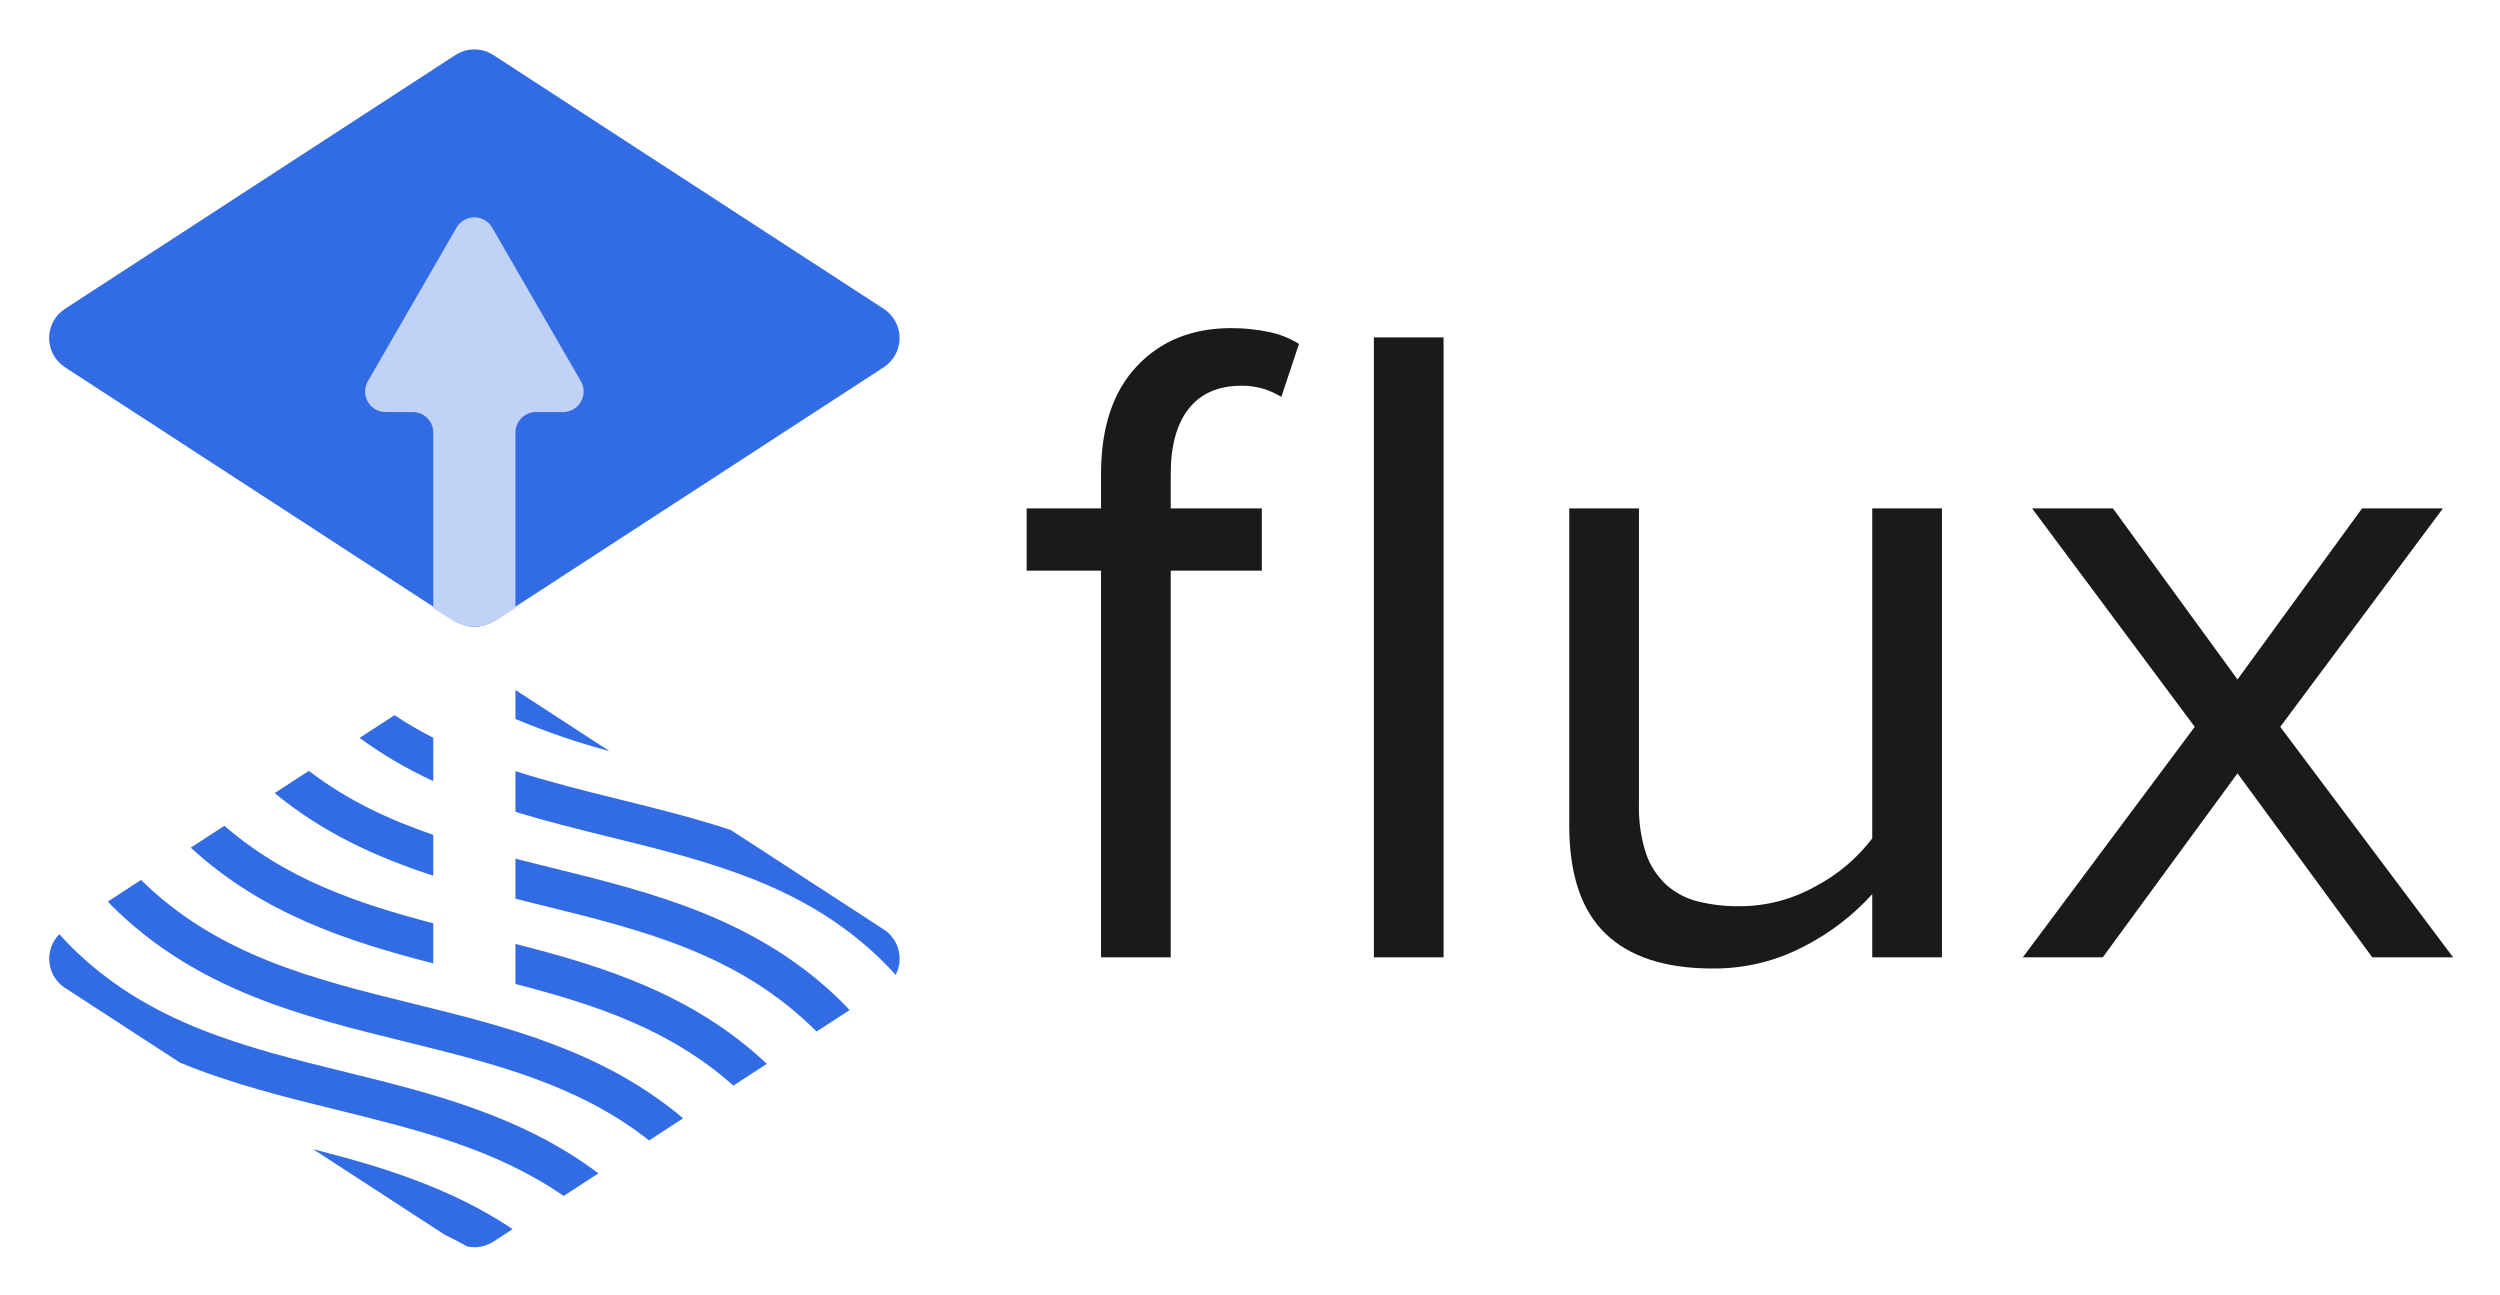
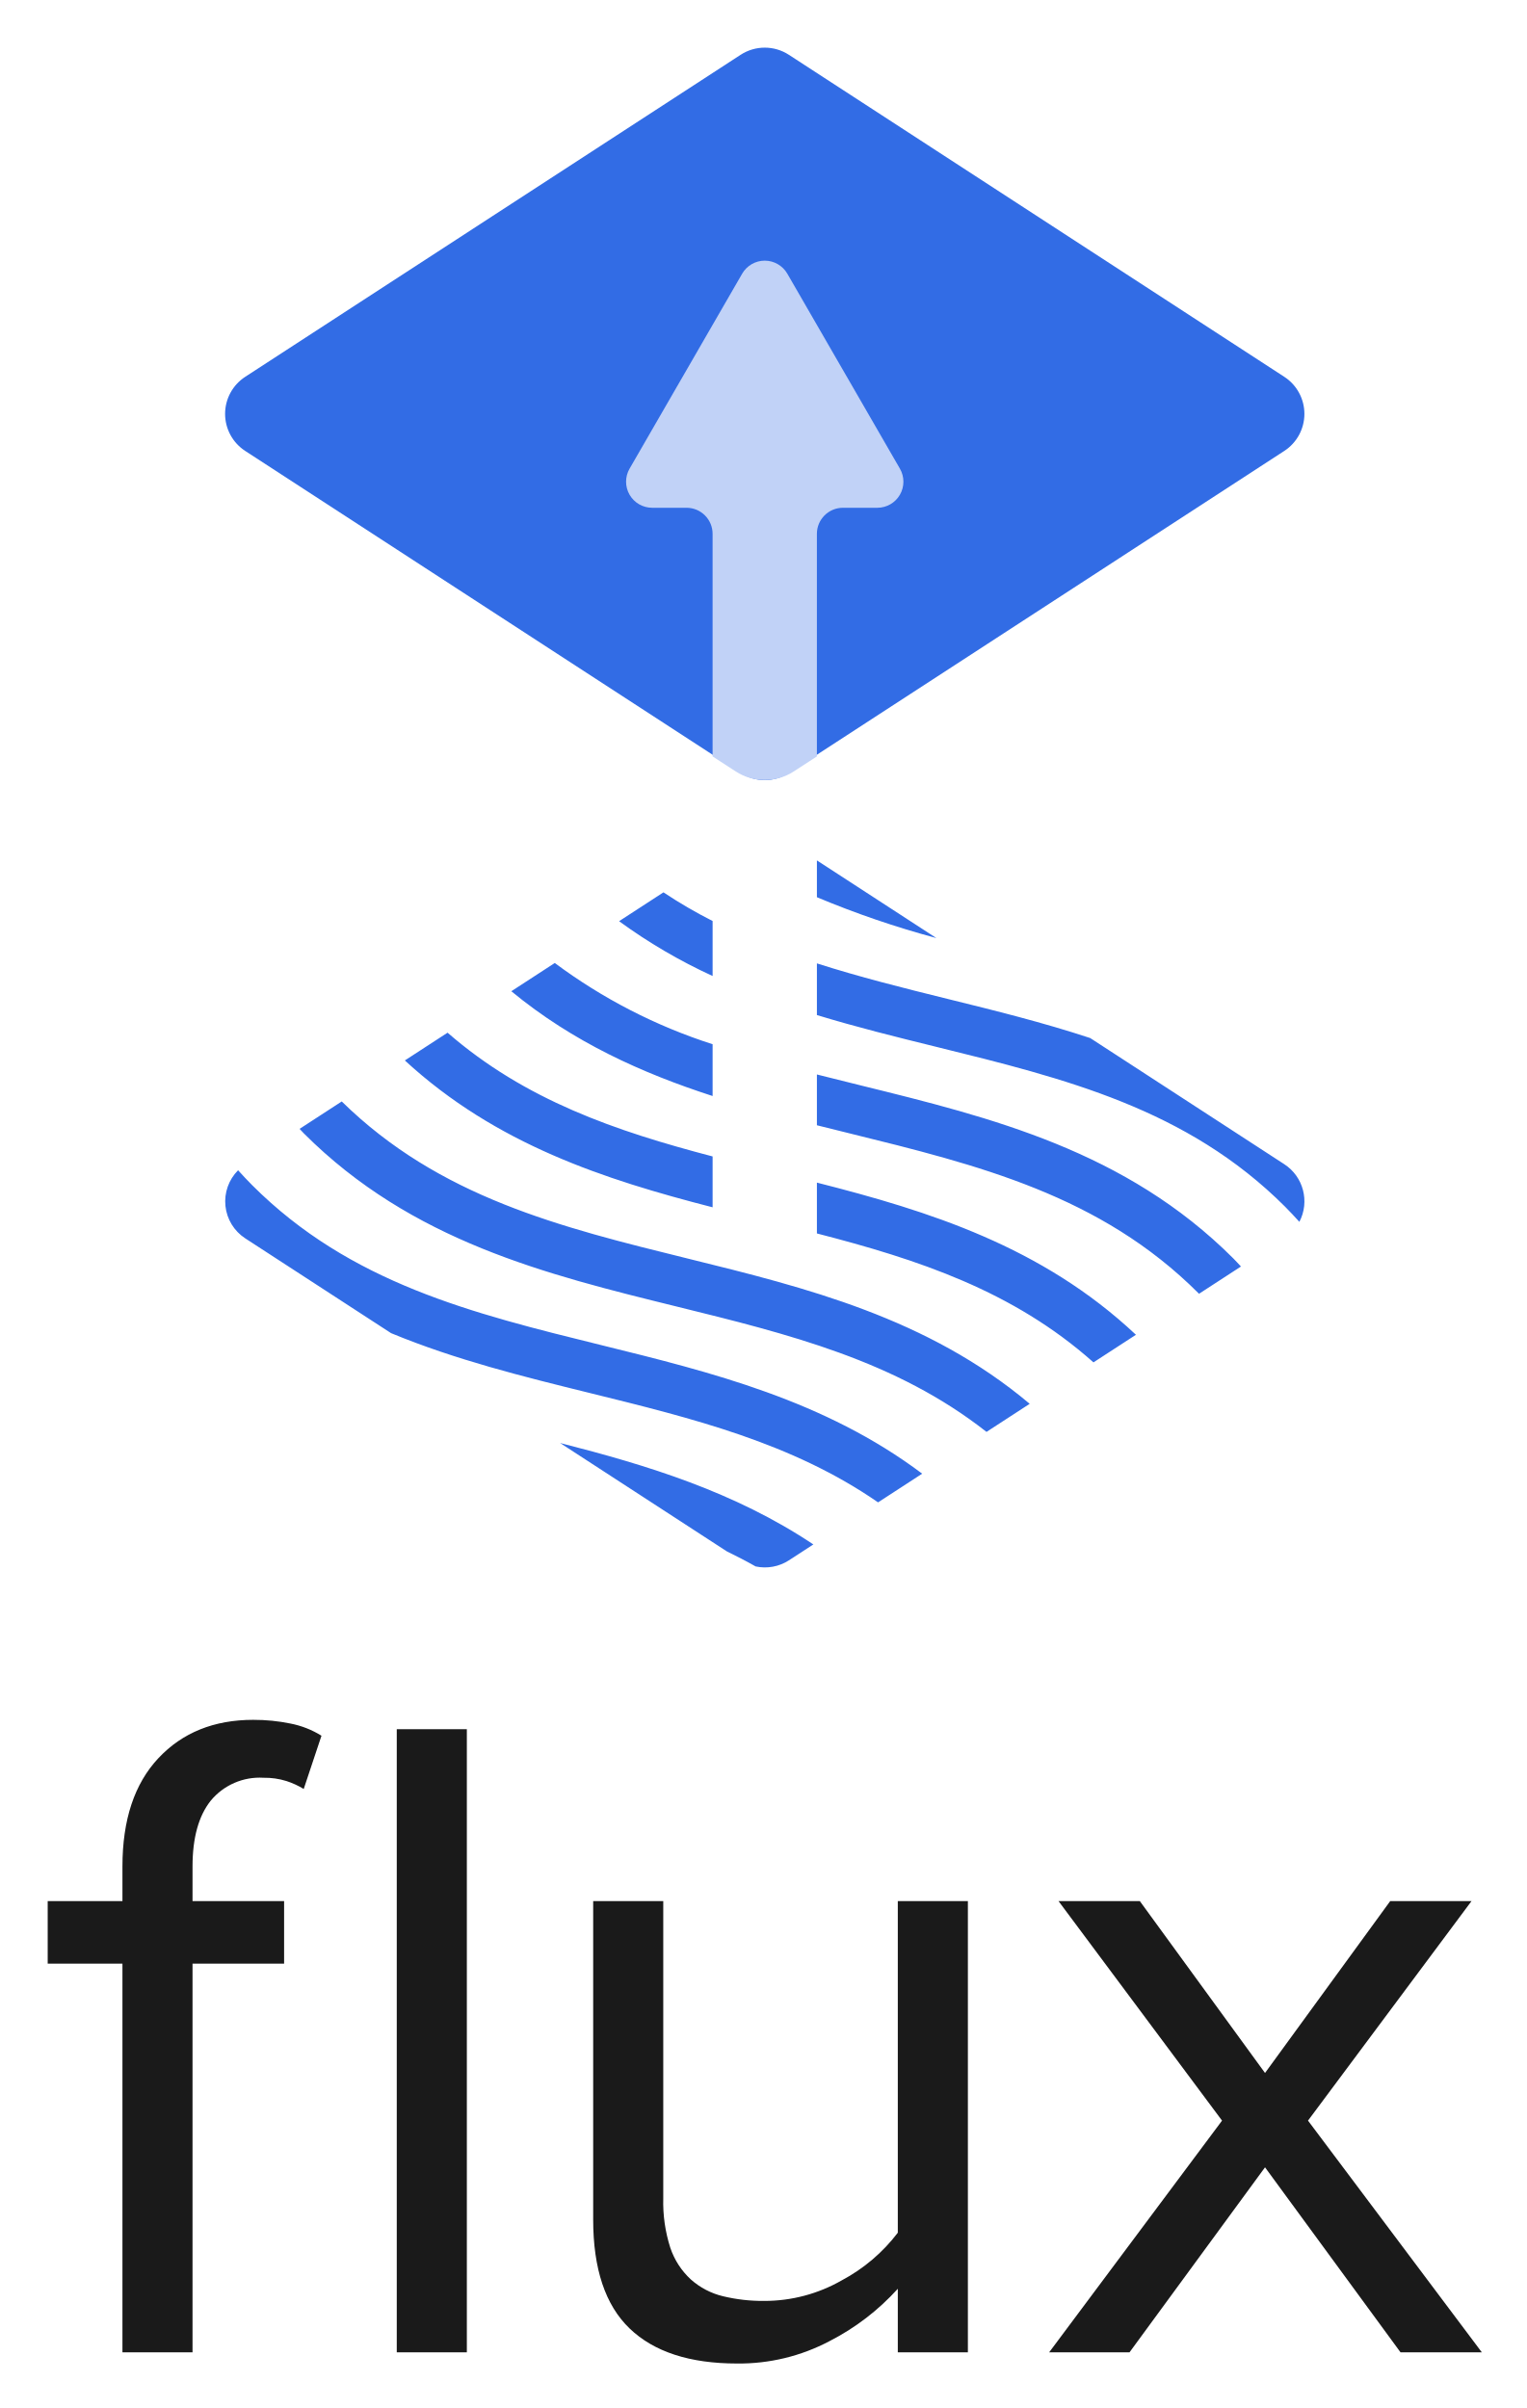
- <svg xmlns="http://www.w3.org/2000/svg" role="img" viewBox="-1.19 -2.19 529.88 274.38">
-   <defs>
-     <style>.cls-1{fill:#326ce5}.cls-3{fill:none}</style>
-   </defs>
-   <path d="M12.581 75.653a7.386 7.386 0 0 1 0-12.385L95.325 9.474a7.386 7.386 0 0 1 8.052 0l82.744 53.794a7.386 7.386 0 0 1 0 12.385l-82.744 53.794a7.386 7.386 0 0 1-8.052 0z" class="cls-1" />
-   <path fill="#c1d2f7" d="M112.416 85.146h5.74a4.355 4.355 0 0 0 3.771-6.532l-18.804-32.57a4.355 4.355 0 0 0-7.543 0l-18.805 32.57a4.355 4.355 0 0 0 3.772 6.532h5.74a4.355 4.355 0 0 1 4.354 4.355v37.18l3.852 2.505a8.913 8.913 0 0 0 9.716 0l3.852-2.505v-37.18a4.355 4.355 0 0 1 4.355-4.355z" />
-   <path d="M95.325 260.982a7.347 7.347 0 0 0 2.507 1.017 86.37 86.37 0 0 0-4.804-2.51zm-4.684-116.928l-8.208 5.337a80.513 80.513 0 0 0 8.208 4.787zm17.42 17.203c7.065 2.26 14.372 4.098 21.841 5.939 7.922 1.952 15.94 3.936 23.806 6.534l-25.69-16.702a156.595 156.595 0 0 1-19.957-6.825zm0 45.113v.425c0 1.863-1.95 3.374-4.354 3.374h-8.711c-2.405 0-4.355-1.51-4.355-3.374v-4.791c-18.066-4.644-36.176-10.507-51.4-24.533l-10.539 6.851C45 200.318 65.173 205.31 86.525 210.572c19.715 4.86 40.027 9.903 57.077 24.259l10.648-6.923c-13.442-11.971-29.312-17.182-46.189-21.538zm-71.114 16.659l28.223 18.349c14.555 3.709 29.16 8.158 42.298 16.945l10.808-7.027c-14.327-9.918-30.865-14.01-48.179-18.277-11.088-2.733-22.366-5.525-33.15-9.99zm53.694-59.665a90.18 90.18 0 0 1-15.62-9.155l-10.74 6.982c8.105 6.23 16.987 10.36 26.36 13.57zm37.292 11.819c-6.605-1.628-13.277-3.281-19.872-5.294v9.925q3.664.932 7.383 1.84c21.713 5.353 44.166 10.888 62.17 28.892.442.442.843.899 1.27 1.347l7.236-4.704a7.33 7.33 0 0 0 2.52-2.756 73.035 73.035 0 0 0-2.385-2.529c-16.383-16.383-36.754-21.405-58.322-26.72zm-14.459 14.459q-2.7-.666-5.413-1.345v9.582c18.727 4.76 37.577 10.654 53.283 25.417l10.534-6.848-.081-.085c-16.383-16.383-36.755-21.405-58.323-26.721zm-22.833-6.229c-11.809-3.828-23.297-8.992-33.617-17.504l-10.65 6.924c12.963 11.285 28.134 16.446 44.267 20.674z" class="cls-3" />
-   <path d="M22.386 189.669c-.253-.253-.478-.515-.725-.769l-9.078 5.902a7.374 7.374 0 0 0-1.193 1.013 73.03 73.03 0 0 0 2.354 2.496c16.383 16.383 36.755 21.404 58.323 26.72 18.383 4.532 37.285 9.225 53.58 21.473l10.74-6.982c-15.135-11.91-33.027-16.327-51.831-20.962-21.713-5.352-44.166-10.887-62.17-28.891z" class="cls-3" />
-   <path d="M128.018 157.028l-19.957-12.974v6.149a156.595 156.595 0 0 0 19.957 6.825zm-19.957 4.229v8.632c6.595 2.013 13.267 3.666 19.872 5.294 21.568 5.316 41.94 10.338 58.322 26.721.83.83 1.612 1.679 2.386 2.53a7.394 7.394 0 0 0-2.521-9.632l-32.412-21.072c-7.866-2.598-15.884-4.582-23.806-6.534-7.468-1.841-14.776-3.68-21.84-5.939zm-17.42-7.079a80.513 80.513 0 0 1-8.208-4.787l-7.412 4.818a90.18 90.18 0 0 0 15.62 9.155zm24.802 27.477q-3.717-.917-7.382-1.841v8.483q2.711.68 5.413 1.345c21.568 5.316 41.94 10.338 58.323 26.72l.08.086 7.008-4.555c-.428-.448-.829-.905-1.271-1.348-18.004-18.003-40.457-23.538-62.17-28.89zm-24.802-6.893c-9.373-3.21-18.255-7.341-26.36-13.57l-7.257 4.717c10.32 8.512 21.808 13.676 33.617 17.504zm0 18.745c-16.133-4.228-31.304-9.389-44.266-20.674l-7.134 4.638c15.224 14.026 33.334 19.889 51.4 24.533zm17.42 12.863c16.877 4.356 32.747 9.567 46.189 21.538l7.094-4.612c-15.706-14.763-34.556-20.658-53.283-25.417zm-79.359-22.048l-7.041 4.578c.247.254.472.516.725.769 18.004 18.004 40.457 23.539 62.17 28.891 18.804 4.635 36.696 9.051 51.83 20.962l7.216-4.691c-17.05-14.356-37.362-19.4-57.077-24.258-21.352-5.263-41.525-10.255-57.823-26.25zM13.744 198.31a72.03 72.03 0 0 1-2.354-2.495 7.366 7.366 0 0 0 1.193 11.374l24.364 15.84c10.784 4.465 22.062 7.257 33.15 9.99 17.314 4.267 33.852 8.36 48.18 18.277l7.37-4.792c-16.295-12.248-35.197-16.941-53.58-21.473-21.568-5.316-41.94-10.338-58.323-26.72zm79.284 61.179a86.392 86.392 0 0 1 4.804 2.51 7.37 7.37 0 0 0 5.546-1.017l4.09-2.66c-13.137-8.786-27.743-13.235-42.298-16.944z" class="cls-1" />
-   <path fill="#1a1a1a" d="M259.755 67.357q-12.41 0-19.996 8.077-7.586 8.08-7.584 22.85v7.289h-15.759v13.198h15.76v81.95h14.774v-81.95h19.306v-13.198H246.95v-7.288q0-9.059 3.842-13.888 3.84-4.826 11.13-4.827a15.31 15.31 0 0 1 4.826.69 17.195 17.195 0 0 1 3.644 1.674l3.743-11.228a19.297 19.297 0 0 0-6.5-2.562 38.393 38.393 0 0 0-7.88-.787zm30.251 1.969h14.775V200.72h-14.775zm105.629 106.18a36.192 36.192 0 0 1-11.82 10.047 32.756 32.756 0 0 1-16.35 4.333 35.625 35.625 0 0 1-8.668-.984 15.675 15.675 0 0 1-6.796-3.546 16.021 16.021 0 0 1-4.334-6.698 31.436 31.436 0 0 1-1.477-10.441v-62.644h-14.775v67.175q0 15.565 7.683 22.949 7.683 7.387 22.654 7.387a40.802 40.802 0 0 0 19.503-4.727 50.227 50.227 0 0 0 14.38-11.032v13.396h14.774v-95.148h-14.774zm86.479-23.64l34.474-46.293h-17.139l-26.397 36.247-26.397-36.247h-17.138l34.474 46.293-36.444 48.855h16.942l28.563-39.005 28.565 39.005h17.138l-36.641-48.855z" />
+ <svg xmlns="http://www.w3.org/2000/svg" viewBox="-3.96 -3.96 204.67 322.92">
+   <path d="m28.917 56.513a5.929 5.929 0 0 1 0-9.942l66.424-43.184a5.929 5.929 0 0 1 6.464 0l66.424 43.184a5.929 5.929 0 0 1 0 9.942l-66.424 43.184a5.929 5.929 0 0 1 -6.464 0z" fill="#326ce5" />
+   <path d="m109.061 64.134h4.608a3.496 3.496 0 0 0 3.027-5.244l-15.096-26.147a3.496 3.496 0 0 0 -6.055 0l-15.096 26.147a3.496 3.496 0 0 0 3.027 5.244h4.608a3.496 3.496 0 0 1 3.496 3.496v29.847l3.092 2.01a7.155 7.155 0 0 0 7.8 0l3.092-2.01v-29.847a3.496 3.496 0 0 1 3.496-3.496z" fill="#c1d2f7" />
+   <path d="m95.341 205.289a5.898 5.898 0 0 0 2.013.816c-1.267-.717-2.555-1.383-3.856-2.015zm-3.76-93.866-6.589 4.284a64.633 64.633 0 0 0 6.589 3.843zm13.984 13.81c5.671 1.814 11.537 3.289 17.533 4.767 6.359 1.567 12.795 3.16 19.11 5.246l-20.623-13.408a125.709 125.709 0 0 1 -16.02-5.48zm0 36.215v.341c0 1.496-1.565 2.709-3.496 2.709h-6.993c-1.931 0-3.496-1.213-3.496-2.709v-3.846c-14.503-3.728-29.041-8.435-41.262-19.694l-8.46 5.5c13.083 12.84 29.278 16.848 46.418 21.073 15.826 3.901 32.132 7.949 45.819 19.474l8.548-5.557c-10.791-9.611-23.531-13.794-37.079-17.291zm-57.088 13.374 22.657 14.73c11.684 2.978 23.409 6.55 33.955 13.603l8.677-5.641c-11.502-7.962-24.778-11.246-38.676-14.672-8.902-2.194-17.955-4.435-26.612-8.019zm43.104-47.897a72.393 72.393 0 0 1 -12.539-7.349l-8.621 5.605a72.521 72.521 0 0 0 21.161 10.894zm29.937 9.488c-5.303-1.307-10.658-2.634-15.952-4.25v7.967q2.941.748 5.926 1.478c17.431 4.296 35.456 8.74 49.908 23.193.355.355.677.722 1.02 1.081l5.808-3.776a5.884 5.884 0 0 0 2.024-2.212c-.621-.683-1.248-1.363-1.915-2.03-13.152-13.152-29.505-17.183-46.819-21.451zm-11.607 11.607q-2.167-.534-4.345-1.08v7.692c15.033 3.821 30.165 8.553 42.774 20.405l8.456-5.497c-.022-.023-.042-.046-.065-.069-13.152-13.152-29.505-17.183-46.82-21.451zm-18.329-5c-9.48-3.074-18.702-7.219-26.987-14.052l-8.549 5.558c10.406 9.059 22.585 13.203 35.536 16.596z" fill="none" />
+   <path d="m36.788 148.041c-.203-.203-.383-.413-.582-.617l-7.288 4.738a5.92 5.92 0 0 0 -.957.813c.613.674 1.232 1.345 1.89 2.003 13.152 13.152 29.505 17.183 46.82 21.45 14.757 3.638 29.931 7.405 43.012 17.238l8.622-5.605c-12.149-9.561-26.513-13.107-41.608-16.828-17.431-4.297-35.455-8.74-49.908-23.193z" fill="none" />
+   <path d="m121.586 121.838-16.02-10.415v4.936a125.709 125.709 0 0 0 16.02 5.48zm-16.02 3.395v6.929c5.294 1.616 10.65 2.943 15.952 4.25 17.314 4.268 33.668 8.299 46.819 21.451.667.667 1.294 1.347 1.915 2.03a5.936 5.936 0 0 0 -2.024-7.731l-26.019-16.916c-6.315-2.085-12.751-3.678-19.11-5.246-5.996-1.478-11.862-2.953-17.533-4.767zm-13.984-5.683a64.633 64.633 0 0 1 -6.589-3.843l-5.95 3.868a72.393 72.393 0 0 0 12.539 7.349zm19.91 22.058q-2.984-.736-5.926-1.478v6.81q2.176.546 4.345 1.08c17.314 4.268 33.668 8.299 46.82 21.451.023.023.042.046.065.069l5.625-3.657c-.343-.359-.665-.726-1.02-1.081-14.453-14.453-32.477-18.896-49.908-23.193zm-19.91-5.534a72.521 72.521 0 0 1 -21.161-10.894l-5.826 3.788c8.284 6.833 17.506 10.978 26.987 14.052zm0 15.048c-12.951-3.394-25.13-7.537-35.536-16.596l-5.726 3.723c12.221 11.26 26.759 15.966 41.262 19.694zm13.984 10.326c13.548 3.497 26.288 7.68 37.079 17.291l5.695-3.702c-12.608-11.851-27.74-16.584-42.774-20.405zm-63.707-17.699-5.653 3.675c.199.204.379.414.582.617 14.453 14.453 32.477 18.896 49.908 23.193 15.095 3.72 29.458 7.266 41.608 16.828l5.793-3.766c-13.687-11.524-29.993-15.573-45.819-19.474-17.141-4.225-33.335-8.233-46.418-21.073zm-12.008 11.229c-.658-.658-1.276-1.33-1.89-2.003a5.913 5.913 0 0 0 .957 9.13l19.559 12.716c8.657 3.584 17.71 5.825 26.612 8.019 13.899 3.426 27.175 6.711 38.676 14.672l5.917-3.847c-13.081-9.833-28.255-13.6-43.012-17.238-17.314-4.267-33.668-8.299-46.819-21.45zm63.647 49.112c1.302.632 2.59 1.298 3.856 2.015a5.916 5.916 0 0 0 4.452-.816l3.283-2.135c-10.546-7.053-22.271-10.625-33.955-13.603z" fill="#326ce5" />
+   <path d="m29.996 226.675q-7.893 0-12.716 5.137-4.824 5.138-4.823 14.533v4.635h-10.022v8.394h10.022v52.117h9.396v-52.117h12.278v-8.394h-12.278v-4.635q0-5.761 2.443-8.832a8.512 8.512 0 0 1 7.078-3.07 9.737 9.737 0 0 1 3.069.439 10.936 10.936 0 0 1 2.318 1.065l2.38-7.141a12.272 12.272 0 0 0 -4.134-1.629 24.417 24.417 0 0 0 -5.011-.501zm19.24 1.253h9.396v83.562h-9.396zm67.176 67.527a23.017 23.017 0 0 1 -7.517 6.389 20.832 20.832 0 0 1 -10.398 2.756 22.657 22.657 0 0 1 -5.513-.626 9.968 9.968 0 0 1 -4.322-2.255 10.189 10.189 0 0 1 -2.756-4.259 19.993 19.993 0 0 1 -.94-6.641v-39.839h-9.396v42.721q0 9.899 4.886 14.595 4.887 4.698 14.408 4.698a25.948 25.948 0 0 0 12.403-3.006 31.943 31.943 0 0 0 9.145-7.016v8.519h9.396v-60.511h-9.396zm54.998-15.034 21.924-29.441h-10.9l-16.787 23.051-16.788-23.051h-10.9l21.925 29.441-23.177 31.07h10.774l18.166-24.806 18.165 24.806h10.9z" fill="#1a1a1a" />
</svg>
